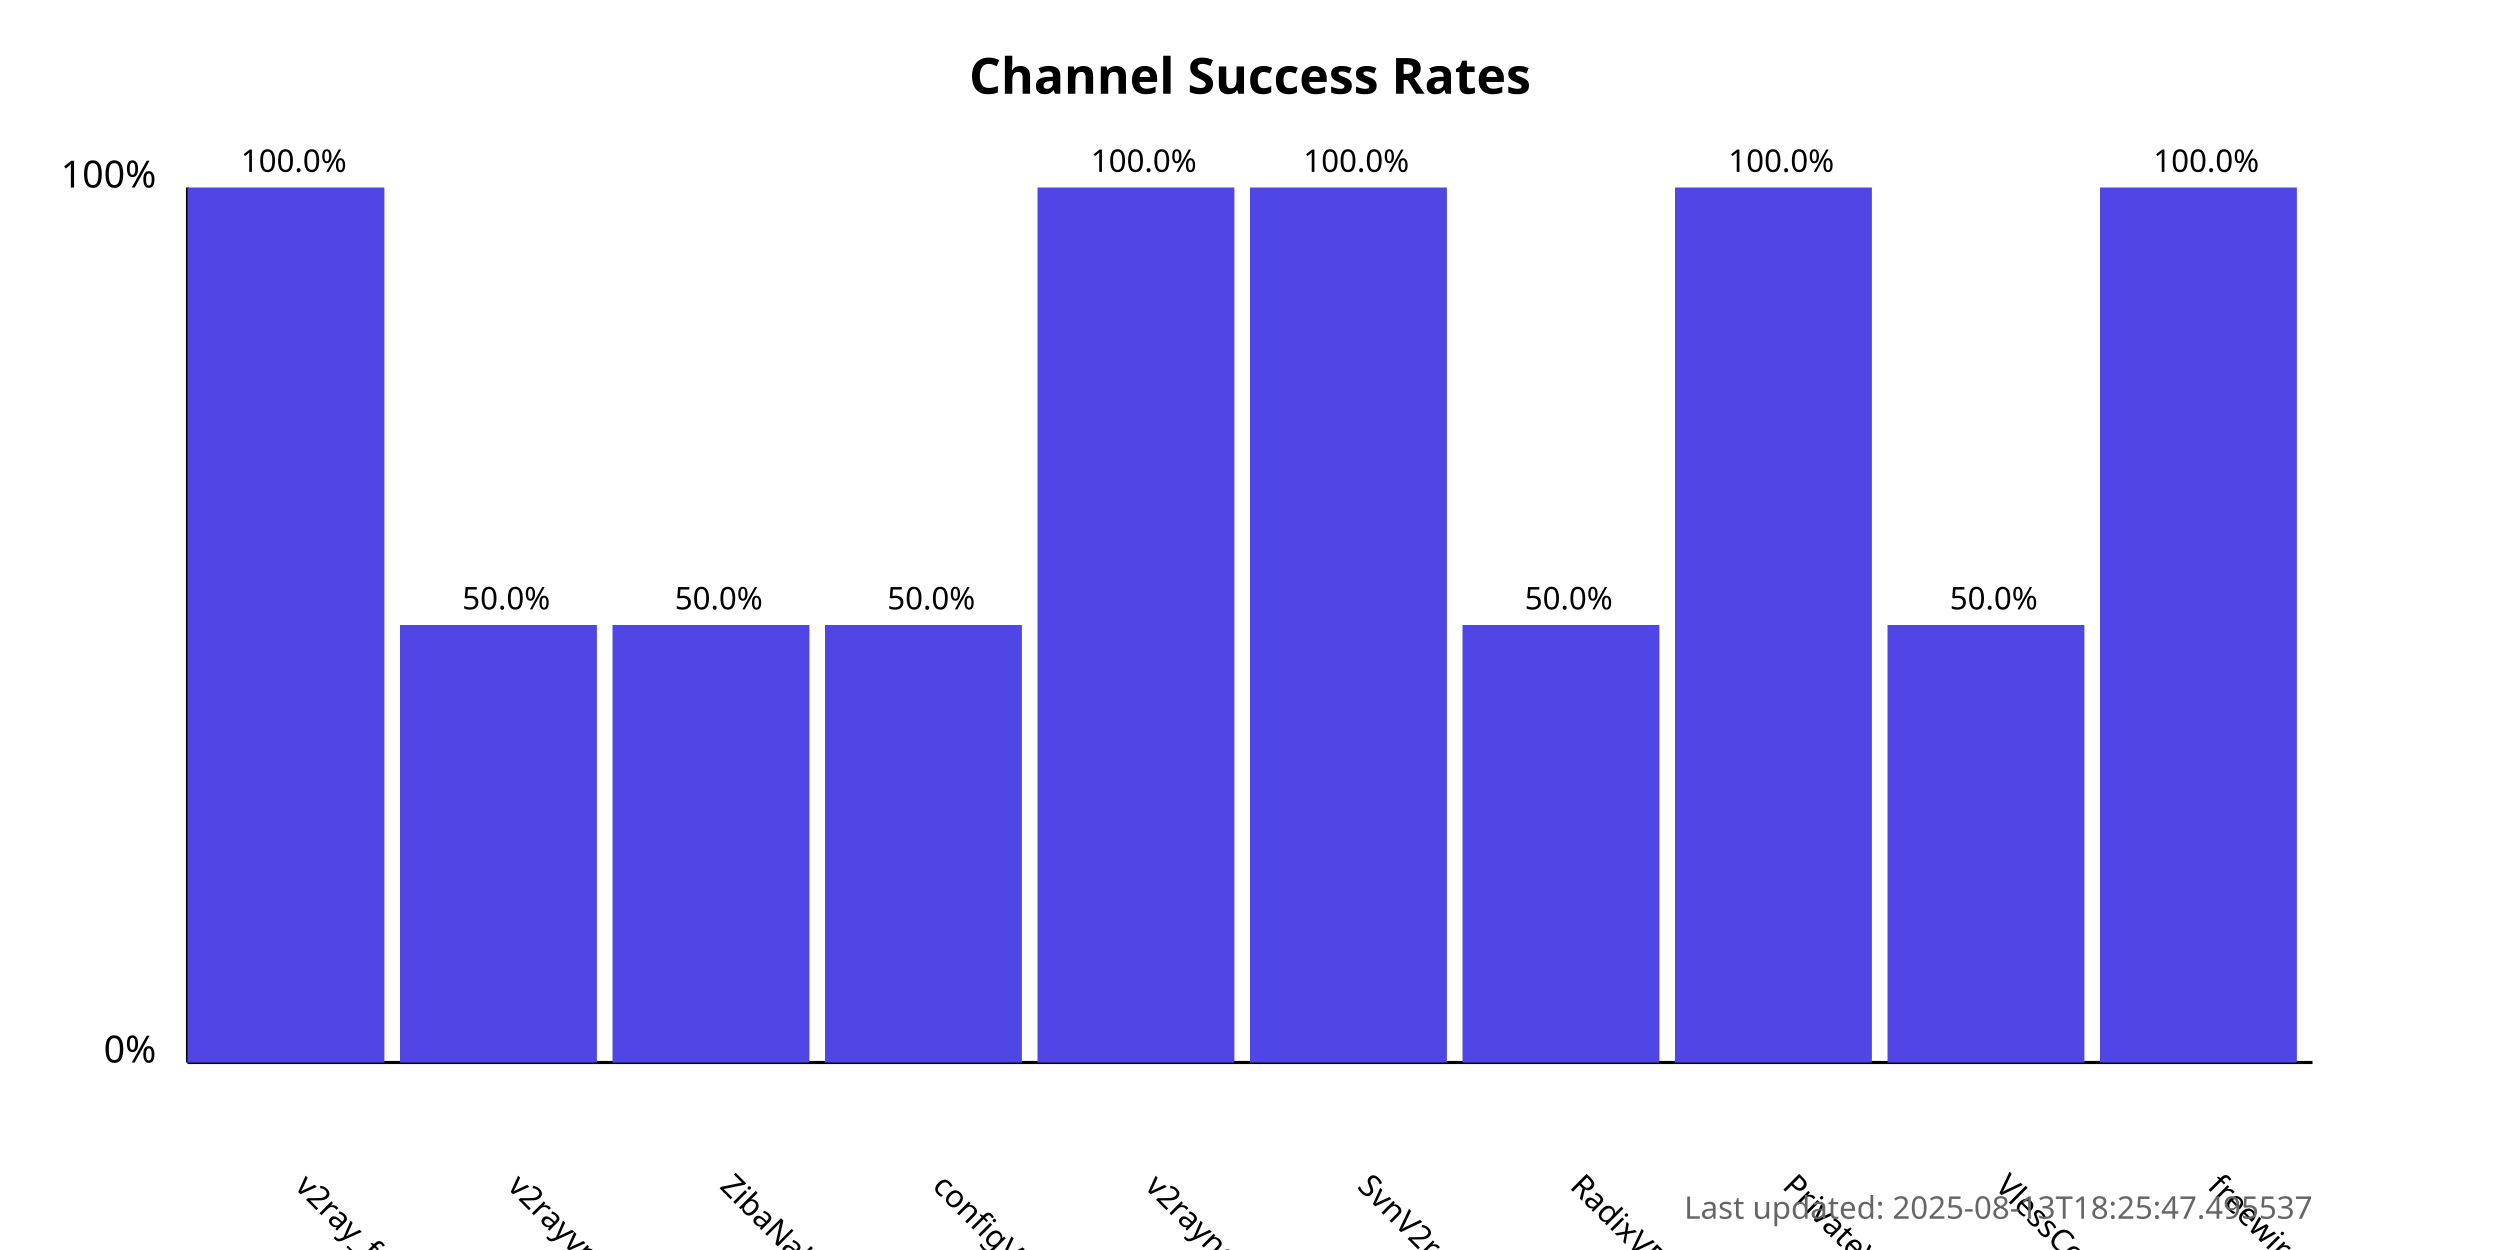
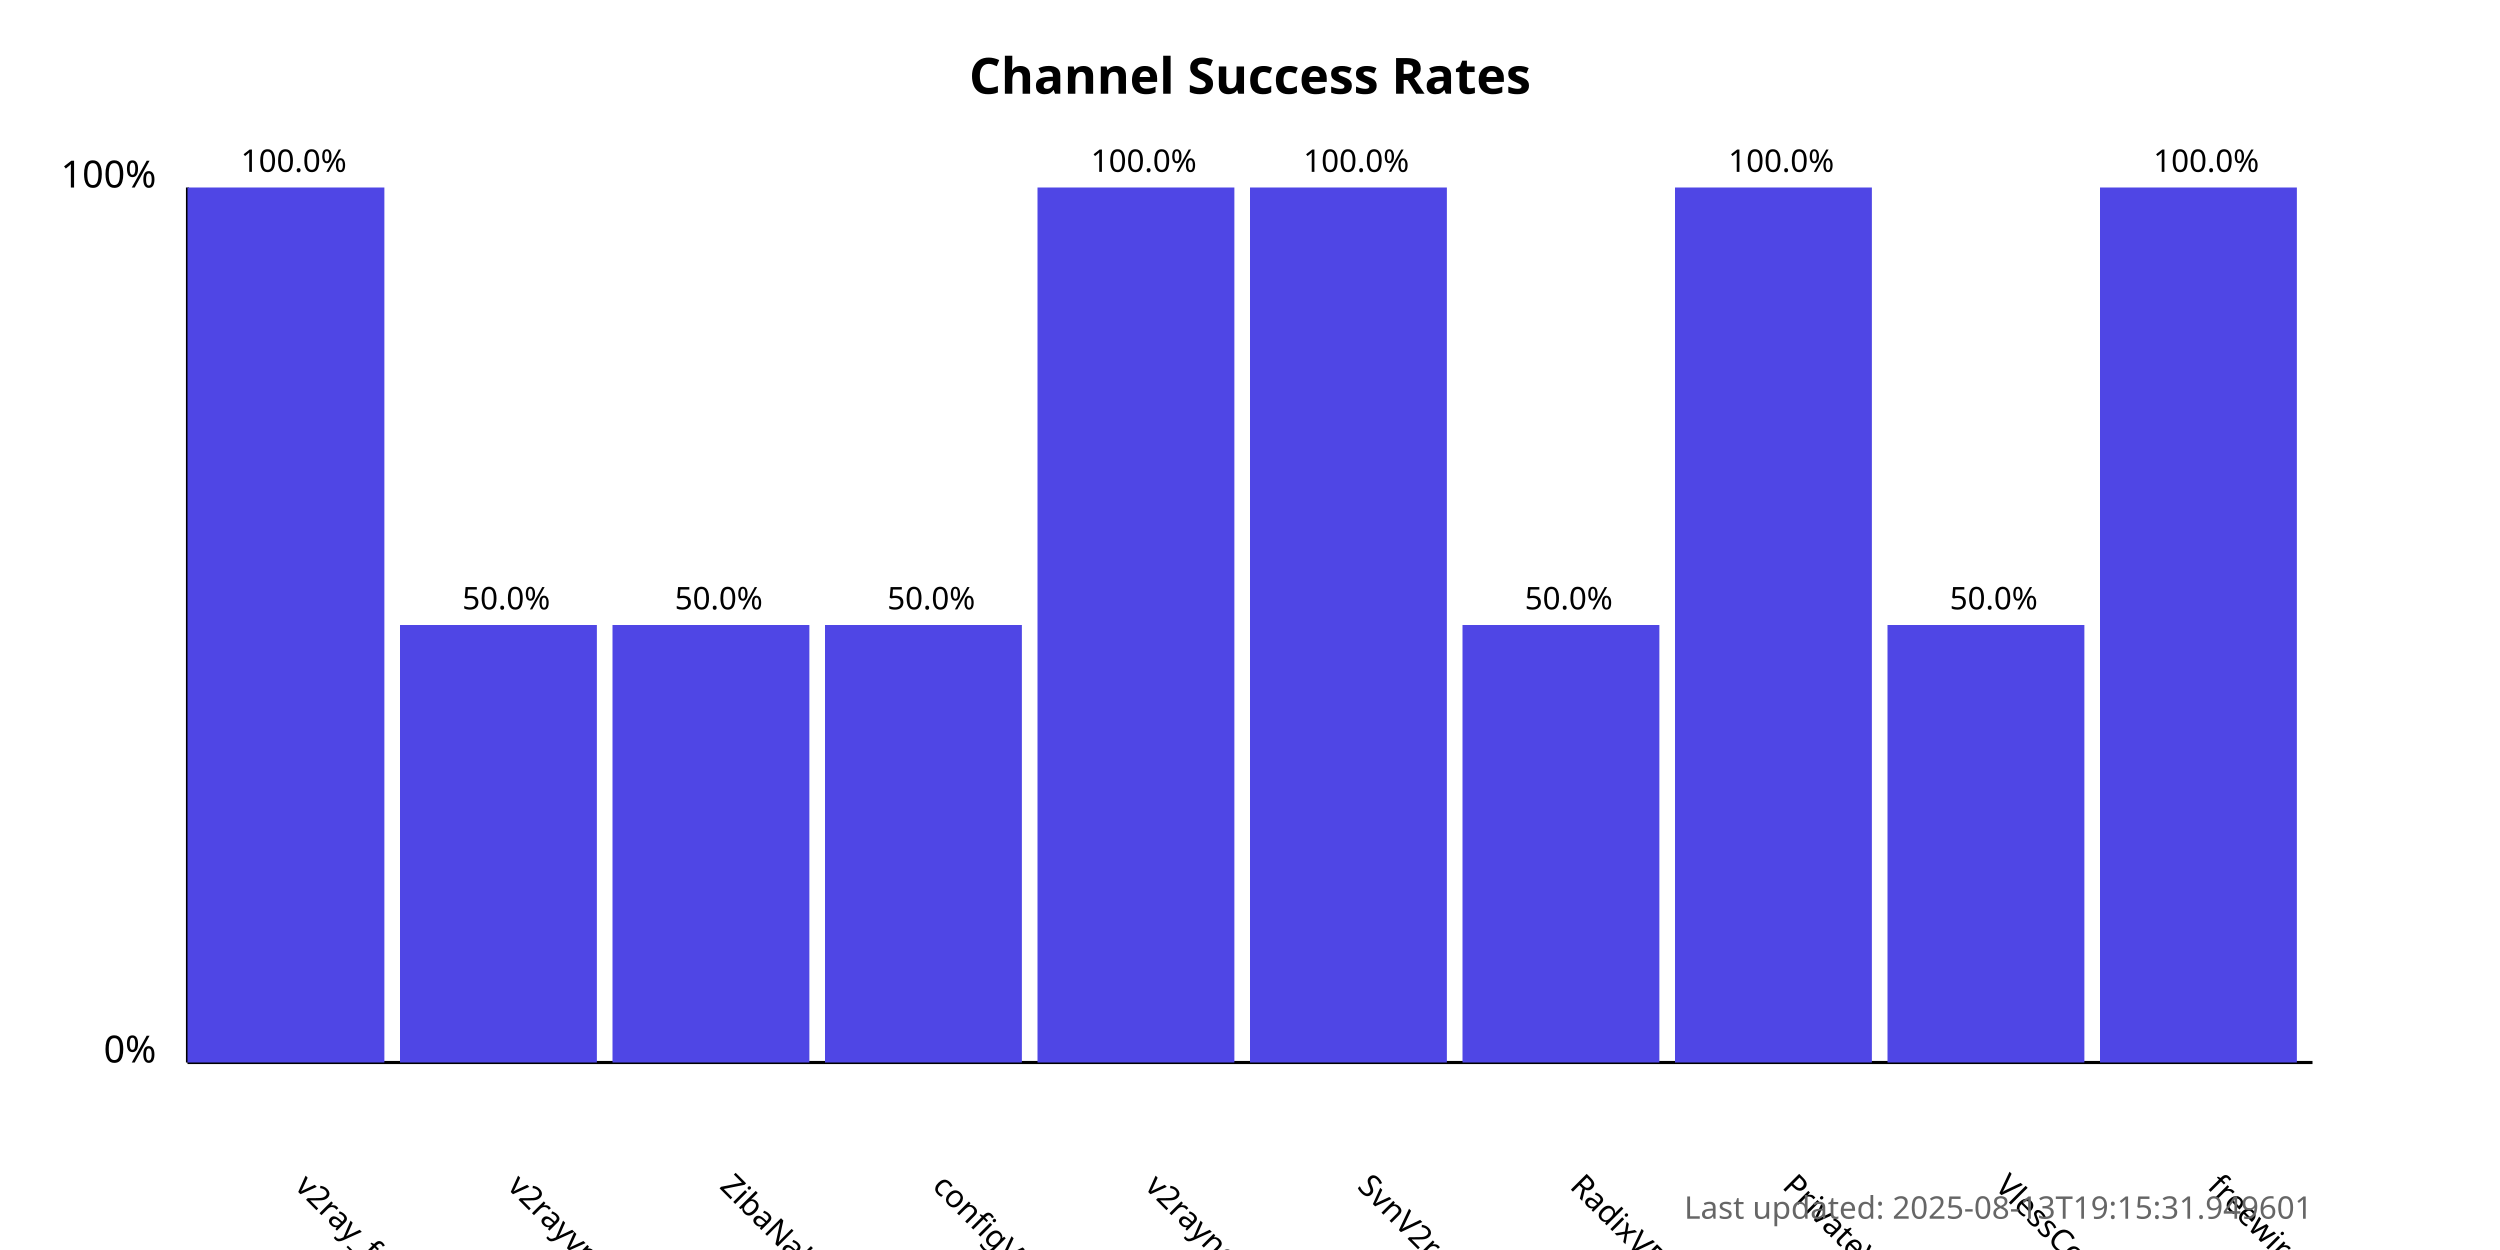
<svg xmlns="http://www.w3.org/2000/svg" width="800" height="400">
  <style>
            .chart-title { font: bold 16px sans-serif; }
            .axis-label { font: 12px sans-serif; }
            .tick-label { font: 10px sans-serif; }
            .bar { fill: #4f46e5; }
            .bar:hover { fill: #6366f1; }
            .timestamp { font: 10px sans-serif; fill: #666; }
        </style>
  <text x="400.0" y="30" text-anchor="middle" class="chart-title">
            Channel Success Rates
        </text>
  <line x1="60" y1="340" x2="60" y2="60" stroke="black" stroke-width="1" />
  <line x1="60" y1="340" x2="740" y2="340" stroke="black" stroke-width="1" />
  <text x="50" y="340" text-anchor="end" class="axis-label">0%</text>
  <text x="50" y="60" text-anchor="end" class="axis-label">100%</text>
  <g>
    <rect x="60" y="60.0" width="63.0" height="280.0" class="bar" />
    <text x="94.0" y="380" transform="rotate(45, 94.0, 380)" text-anchor="start" class="tick-label">
                v2ray_free_conf
            </text>
    <text x="94.0" y="55.0" text-anchor="middle" class="tick-label">
                100.0%
            </text>
  </g>
  <g>
    <rect x="128.0" y="200.0" width="63.0" height="140.0" class="bar" />
    <text x="162.0" y="380" transform="rotate(45, 162.0, 380)" text-anchor="start" class="tick-label">
                v2rayvpno
            </text>
    <text x="162.0" y="195.0" text-anchor="middle" class="tick-label">
                50.0%
            </text>
  </g>
  <g>
    <rect x="196.0" y="200.0" width="63.0" height="140.0" class="bar" />
    <text x="230.0" y="380" transform="rotate(45, 230.0, 380)" text-anchor="start" class="tick-label">
                ZibaNabz
            </text>
    <text x="230.0" y="195.0" text-anchor="middle" class="tick-label">
                50.0%
            </text>
  </g>
  <g>
    <rect x="264.0" y="200.0" width="63.0" height="140.0" class="bar" />
    <text x="298.0" y="380" transform="rotate(45, 298.0, 380)" text-anchor="start" class="tick-label">
                configV2rayForFree
            </text>
    <text x="298.0" y="195.0" text-anchor="middle" class="tick-label">
                50.0%
            </text>
  </g>
  <g>
    <rect x="332.0" y="60.0" width="63.0" height="280.0" class="bar" />
    <text x="366.0" y="380" transform="rotate(45, 366.0, 380)" text-anchor="start" class="tick-label">
                v2rayngvpn
            </text>
    <text x="366.0" y="55.0" text-anchor="middle" class="tick-label">
                100.0%
            </text>
  </g>
  <g>
    <rect x="400.0" y="60.0" width="63.0" height="280.0" class="bar" />
    <text x="434.0" y="380" transform="rotate(45, 434.0, 380)" text-anchor="start" class="tick-label">
                SvnV2ray
            </text>
    <text x="434.0" y="55.0" text-anchor="middle" class="tick-label">
                100.0%
            </text>
  </g>
  <g>
    <rect x="468.0" y="200.0" width="63.0" height="140.0" class="bar" />
    <text x="502.0" y="380" transform="rotate(45, 502.0, 380)" text-anchor="start" class="tick-label">
                RadixVPN
            </text>
    <text x="502.0" y="195.0" text-anchor="middle" class="tick-label">
                50.0%
            </text>
  </g>
  <g>
    <rect x="536.0" y="60.0" width="63.0" height="280.0" class="bar" />
    <text x="570.0" y="380" transform="rotate(45, 570.0, 380)" text-anchor="start" class="tick-label">
                PrivateVPNs
            </text>
    <text x="570.0" y="55.0" text-anchor="middle" class="tick-label">
                100.0%
            </text>
  </g>
  <g>
    <rect x="604.0" y="200.0" width="63.0" height="140.0" class="bar" />
    <text x="638.0" y="380" transform="rotate(45, 638.0, 380)" text-anchor="start" class="tick-label">
                VlessConfig
            </text>
    <text x="638.0" y="195.0" text-anchor="middle" class="tick-label">
                50.0%
            </text>
  </g>
  <g>
    <rect x="672.0" y="60.0" width="63.0" height="280.0" class="bar" />
    <text x="706.0" y="380" transform="rotate(45, 706.0, 380)" text-anchor="start" class="tick-label">
                freewireguard
            </text>
    <text x="706.0" y="55.0" text-anchor="middle" class="tick-label">
                100.0%
            </text>
  </g>
  <text x="740" y="390" text-anchor="end" class="timestamp">
-             Last updated: 2025-08-13T18:25:47.495537
+             Last updated: 2025-08-13T19:15:31.949601
        </text>
</svg>
